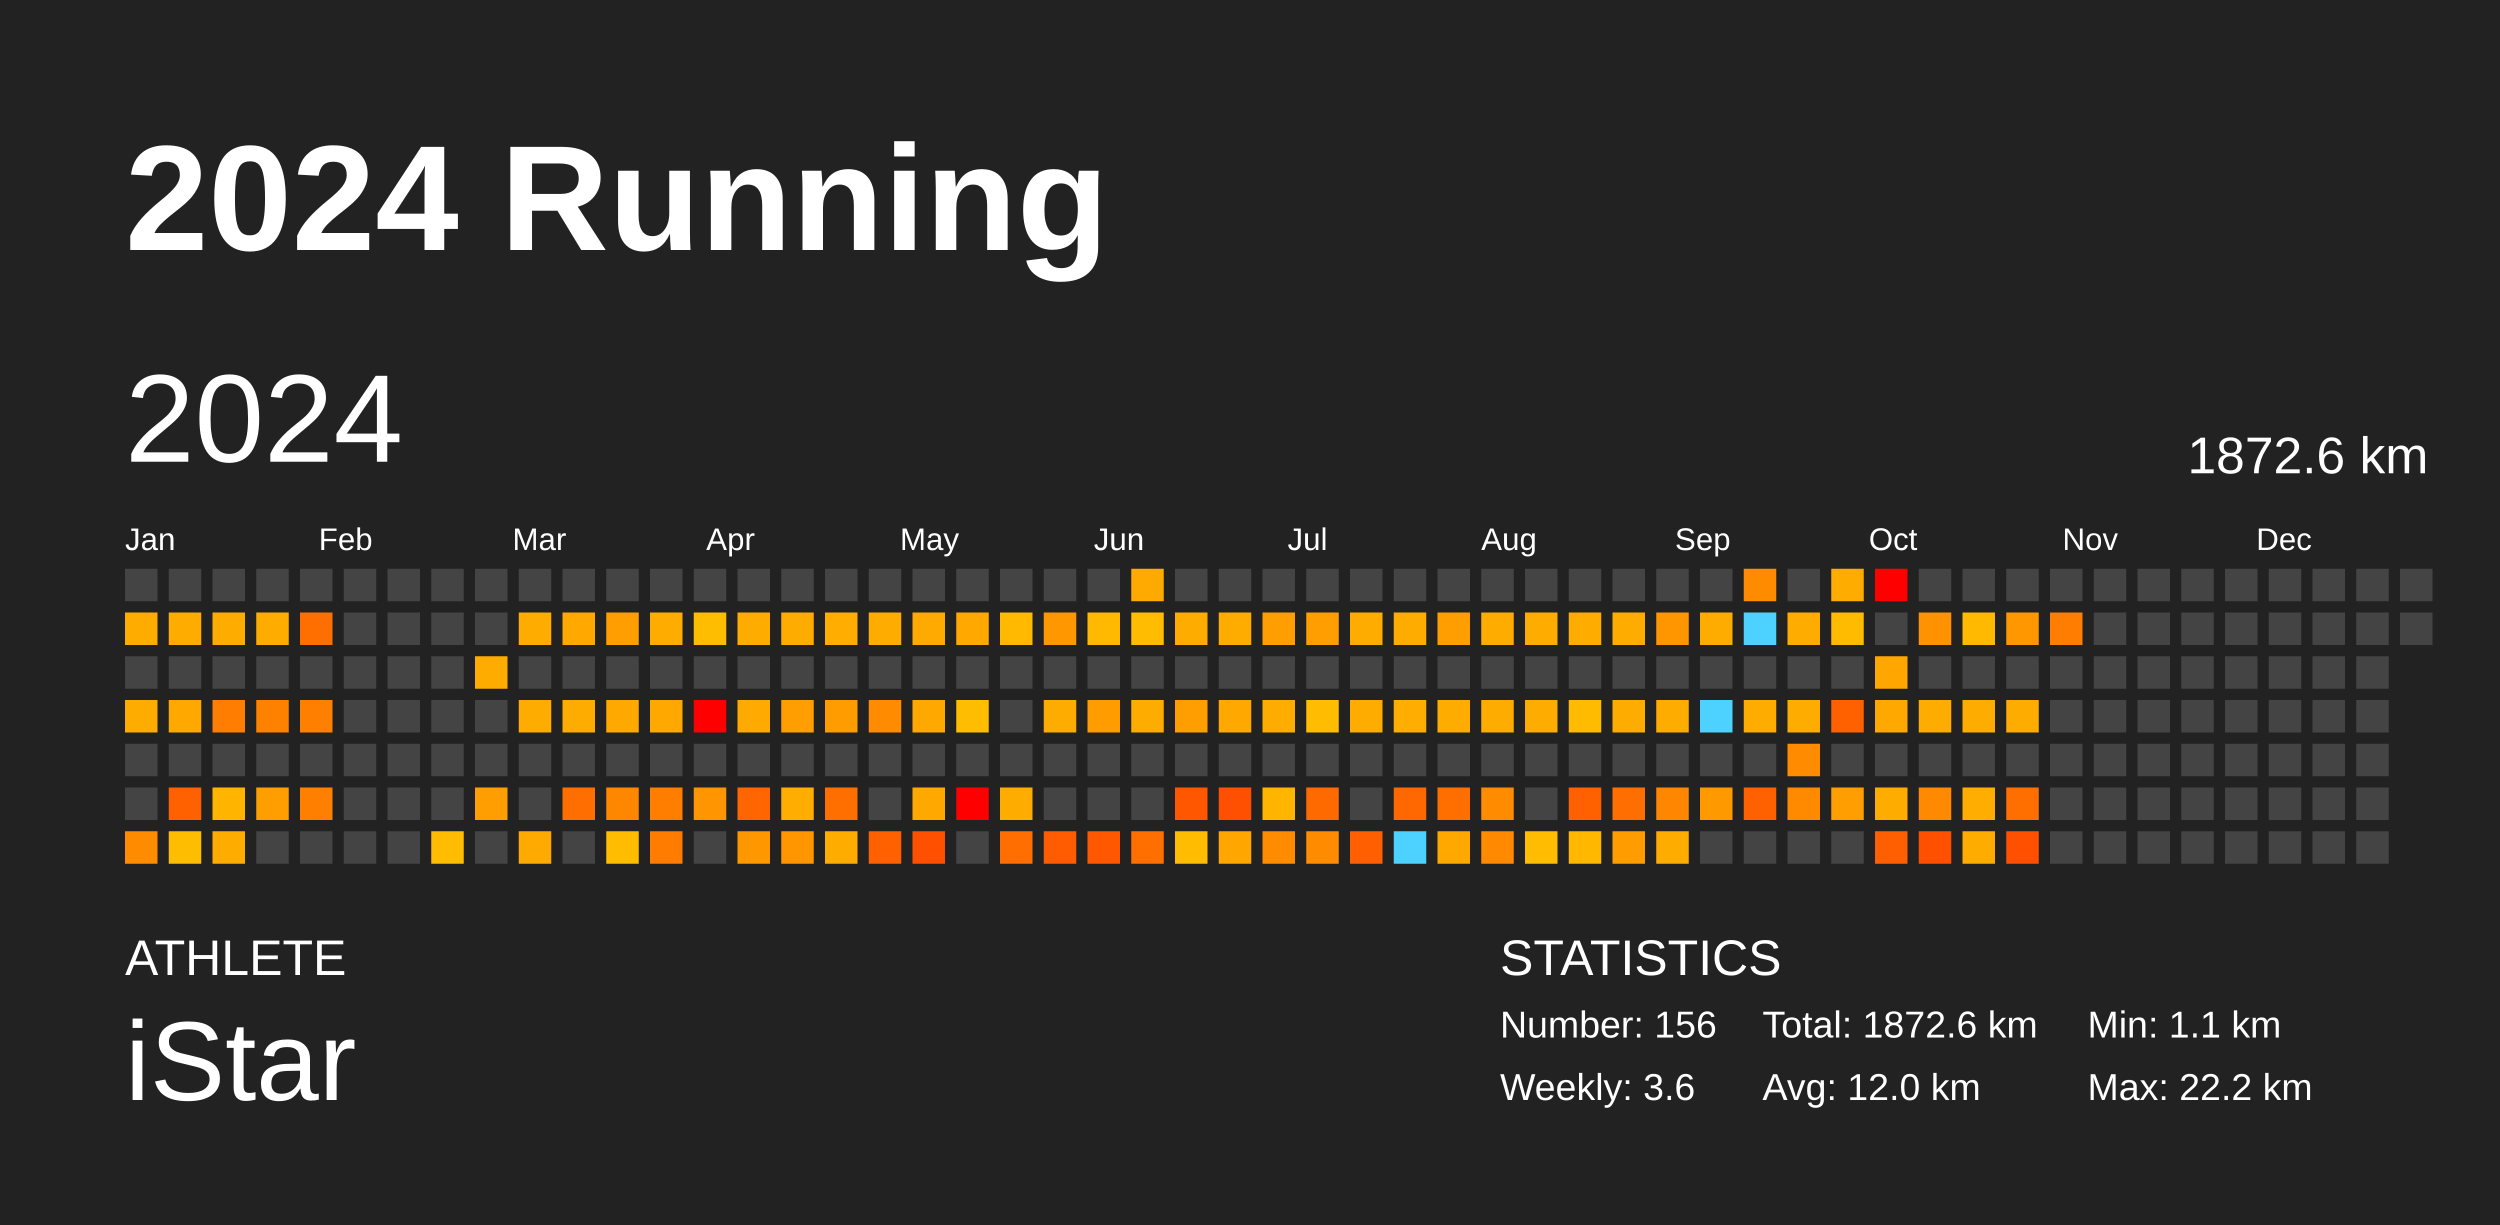
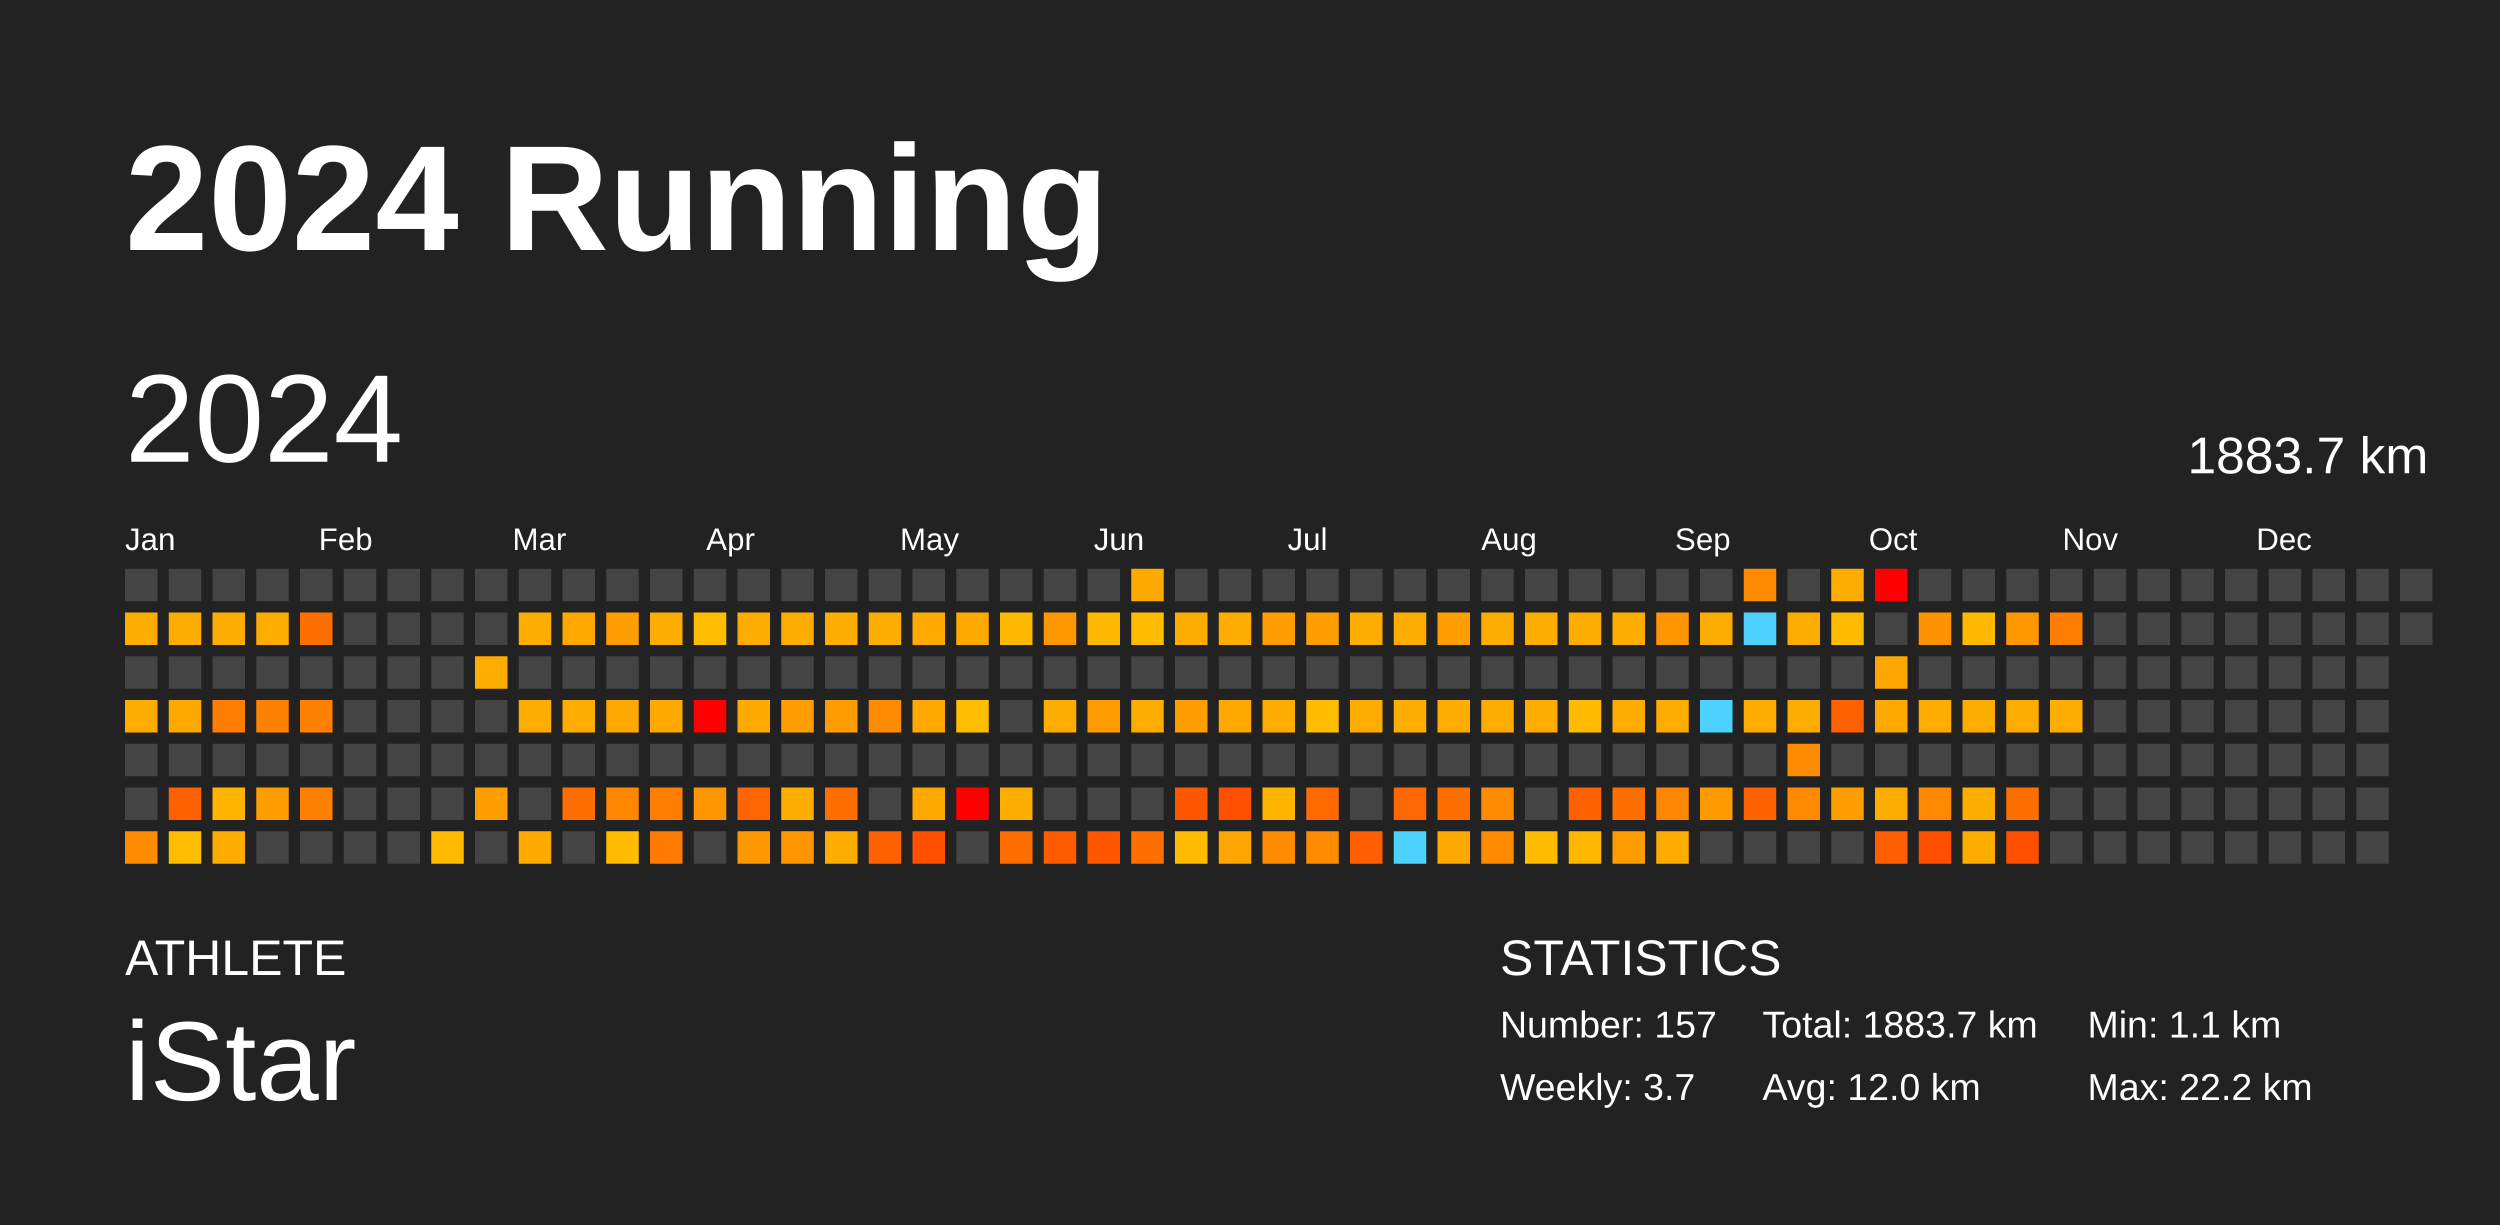
<svg xmlns="http://www.w3.org/2000/svg" baseProfile="full" height="98mm" version="1.1" viewBox="0,0,200,98" width="200mm">
  <defs />
  <rect fill="#222222" height="98" width="200" x="0" y="0" />
  <text fill="#FFFFFF" style="font-size:12px; font-family:Arial; font-weight:bold;" x="10" y="20">2024 Running</text>
  <text fill="#FFFFFF" style="font-size:4px; font-family:Arial" x="10" y="78">ATHLETE</text>
  <text fill="#FFFFFF" style="font-size:9px; font-family:Arial" x="10" y="88">iStar</text>
  <text fill="#FFFFFF" style="font-size:4px; font-family:Arial" x="120" y="78">STATISTICS</text>
-   <text fill="#FFFFFF" style="font-size:3px; font-family:Arial" x="120" y="83">Number: 156</text>
-   <text fill="#FFFFFF" style="font-size:3px; font-family:Arial" x="120" y="88">Weekly: 3.6</text>
-   <text fill="#FFFFFF" style="font-size:3px; font-family:Arial" x="141" y="83">Total: 1872.6 km</text>
+   <text fill="#FFFFFF" style="font-size:3px; font-family:Arial" x="120" y="83">Number: 157</text>
+   <text fill="#FFFFFF" style="font-size:3px; font-family:Arial" x="120" y="88">Weekly: 3.7</text>
+   <text fill="#FFFFFF" style="font-size:3px; font-family:Arial" x="141" y="83">Total: 1883.7 km</text>
  <text fill="#FFFFFF" style="font-size:3px; font-family:Arial" x="141" y="88">Avg: 12.0 km</text>
  <text fill="#FFFFFF" style="font-size:3px; font-family:Arial" x="167" y="83">Min: 1.1 km</text>
  <text fill="#FFFFFF" style="font-size:3px; font-family:Arial" x="167" y="88">Max: 22.2 km</text>
  <text dominant-baseline="hanging" fill="#FFFFFF" style="font-size:10.0px; font-family:Arial;" x="10" y="30">2024</text>
-   <text dominant-baseline="hanging" fill="#FFFFFF" style="font-size:4.125px; font-family:Arial;" x="175" y="35">1872.6 km</text>
+   <text dominant-baseline="hanging" fill="#FFFFFF" style="font-size:4.125px; font-family:Arial;" x="175" y="35">1883.7 km</text>
  <text fill="#FFFFFF" style="font-size:2.5px; font-family:Arial" x="10.0" y="44">Jan</text>
  <text fill="#FFFFFF" style="font-size:2.5px; font-family:Arial" x="25.5" y="44">Feb</text>
  <text fill="#FFFFFF" style="font-size:2.5px; font-family:Arial" x="41.0" y="44">Mar</text>
  <text fill="#FFFFFF" style="font-size:2.5px; font-family:Arial" x="56.5" y="44">Apr</text>
  <text fill="#FFFFFF" style="font-size:2.5px; font-family:Arial" x="72.0" y="44">May</text>
  <text fill="#FFFFFF" style="font-size:2.5px; font-family:Arial" x="87.5" y="44">Jun</text>
  <text fill="#FFFFFF" style="font-size:2.5px; font-family:Arial" x="103.0" y="44">Jul</text>
  <text fill="#FFFFFF" style="font-size:2.5px; font-family:Arial" x="118.5" y="44">Aug</text>
  <text fill="#FFFFFF" style="font-size:2.5px; font-family:Arial" x="134.0" y="44">Sep</text>
  <text fill="#FFFFFF" style="font-size:2.5px; font-family:Arial" x="149.5" y="44">Oct</text>
  <text fill="#FFFFFF" style="font-size:2.5px; font-family:Arial" x="165.0" y="44">Nov</text>
  <text fill="#FFFFFF" style="font-size:2.5px; font-family:Arial" x="180.5" y="44">Dec</text>
  <rect fill="#444444" height="2.6" width="2.6" x="10.0" y="45.5" />
  <rect fill="#ffac00" height="2.6" width="2.6" x="10.0" y="49.0" />
  <rect fill="#444444" height="2.6" width="2.6" x="10.0" y="52.5" />
  <rect fill="#ffac00" height="2.6" width="2.6" x="10.0" y="56.0" />
  <rect fill="#444444" height="2.6" width="2.6" x="10.0" y="59.5" />
  <rect fill="#444444" height="2.6" width="2.6" x="10.0" y="63.0" />
  <rect fill="#ff8c00" height="2.6" width="2.6" x="10.0" y="66.5" />
  <rect fill="#444444" height="2.6" width="2.6" x="13.5" y="45.5" />
  <rect fill="#ffac00" height="2.6" width="2.6" x="13.5" y="49.0" />
  <rect fill="#444444" height="2.6" width="2.6" x="13.5" y="52.5" />
  <rect fill="#ffa800" height="2.6" width="2.6" x="13.5" y="56.0" />
  <rect fill="#444444" height="2.6" width="2.6" x="13.5" y="59.5" />
  <rect fill="#ff6000" height="2.6" width="2.6" x="13.5" y="63.0" />
  <rect fill="#ffbd00" height="2.6" width="2.6" x="13.5" y="66.5" />
  <rect fill="#444444" height="2.6" width="2.6" x="17.0" y="45.5" />
  <rect fill="#ffac00" height="2.6" width="2.6" x="17.0" y="49.0" />
  <rect fill="#444444" height="2.6" width="2.6" x="17.0" y="52.5" />
  <rect fill="#ff7d00" height="2.6" width="2.6" x="17.0" y="56.0" />
  <rect fill="#444444" height="2.6" width="2.6" x="17.0" y="59.5" />
  <rect fill="#ffb500" height="2.6" width="2.6" x="17.0" y="63.0" />
  <rect fill="#ffac00" height="2.6" width="2.6" x="17.0" y="66.5" />
  <rect fill="#444444" height="2.6" width="2.6" x="20.5" y="45.5" />
  <rect fill="#ffac00" height="2.6" width="2.6" x="20.5" y="49.0" />
  <rect fill="#444444" height="2.6" width="2.6" x="20.5" y="52.5" />
  <rect fill="#ff8100" height="2.6" width="2.6" x="20.5" y="56.0" />
  <rect fill="#444444" height="2.6" width="2.6" x="20.5" y="59.5" />
  <rect fill="#ff9e00" height="2.6" width="2.6" x="20.5" y="63.0" />
  <rect fill="#444444" height="2.6" width="2.6" x="20.5" y="66.5" />
  <rect fill="#444444" height="2.6" width="2.6" x="24.0" y="45.5" />
  <rect fill="#ff6f00" height="2.6" width="2.6" x="24.0" y="49.0" />
  <rect fill="#444444" height="2.6" width="2.6" x="24.0" y="52.5" />
  <rect fill="#ff7f00" height="2.6" width="2.6" x="24.0" y="56.0" />
  <rect fill="#444444" height="2.6" width="2.6" x="24.0" y="59.5" />
  <rect fill="#ff7f00" height="2.6" width="2.6" x="24.0" y="63.0" />
  <rect fill="#444444" height="2.6" width="2.6" x="24.0" y="66.5" />
  <rect fill="#444444" height="2.6" width="2.6" x="27.5" y="45.5" />
  <rect fill="#444444" height="2.6" width="2.6" x="27.5" y="49.0" />
  <rect fill="#444444" height="2.6" width="2.6" x="27.5" y="52.5" />
  <rect fill="#444444" height="2.6" width="2.6" x="27.5" y="56.0" />
  <rect fill="#444444" height="2.6" width="2.6" x="27.5" y="59.5" />
  <rect fill="#444444" height="2.6" width="2.6" x="27.5" y="63.0" />
  <rect fill="#444444" height="2.6" width="2.6" x="27.5" y="66.5" />
  <rect fill="#444444" height="2.6" width="2.6" x="31.0" y="45.5" />
  <rect fill="#444444" height="2.6" width="2.6" x="31.0" y="49.0" />
  <rect fill="#444444" height="2.6" width="2.6" x="31.0" y="52.5" />
  <rect fill="#444444" height="2.6" width="2.6" x="31.0" y="56.0" />
  <rect fill="#444444" height="2.6" width="2.6" x="31.0" y="59.5" />
  <rect fill="#444444" height="2.6" width="2.6" x="31.0" y="63.0" />
  <rect fill="#444444" height="2.6" width="2.6" x="31.0" y="66.5" />
  <rect fill="#444444" height="2.6" width="2.6" x="34.5" y="45.5" />
  <rect fill="#444444" height="2.6" width="2.6" x="34.5" y="49.0" />
  <rect fill="#444444" height="2.6" width="2.6" x="34.5" y="52.5" />
  <rect fill="#444444" height="2.6" width="2.6" x="34.5" y="56.0" />
  <rect fill="#444444" height="2.6" width="2.6" x="34.5" y="59.5" />
  <rect fill="#444444" height="2.6" width="2.6" x="34.5" y="63.0" />
  <rect fill="#ffbc00" height="2.6" width="2.6" x="34.5" y="66.5" />
  <rect fill="#444444" height="2.6" width="2.6" x="38.0" y="45.5" />
  <rect fill="#444444" height="2.6" width="2.6" x="38.0" y="49.0" />
  <rect fill="#ffac00" height="2.6" width="2.6" x="38.0" y="52.5" />
  <rect fill="#444444" height="2.6" width="2.6" x="38.0" y="56.0" />
  <rect fill="#444444" height="2.6" width="2.6" x="38.0" y="59.5" />
  <rect fill="#ff9e00" height="2.6" width="2.6" x="38.0" y="63.0" />
  <rect fill="#444444" height="2.6" width="2.6" x="38.0" y="66.5" />
  <rect fill="#444444" height="2.6" width="2.6" x="41.5" y="45.5" />
  <rect fill="#ffac00" height="2.6" width="2.6" x="41.5" y="49.0" />
  <rect fill="#444444" height="2.6" width="2.6" x="41.5" y="52.5" />
  <rect fill="#ffac00" height="2.6" width="2.6" x="41.5" y="56.0" />
  <rect fill="#444444" height="2.6" width="2.6" x="41.5" y="59.5" />
  <rect fill="#444444" height="2.6" width="2.6" x="41.5" y="63.0" />
  <rect fill="#ffaa00" height="2.6" width="2.6" x="41.5" y="66.5" />
  <rect fill="#444444" height="2.6" width="2.6" x="45.0" y="45.5" />
  <rect fill="#ffa800" height="2.6" width="2.6" x="45.0" y="49.0" />
  <rect fill="#444444" height="2.6" width="2.6" x="45.0" y="52.5" />
  <rect fill="#ffac00" height="2.6" width="2.6" x="45.0" y="56.0" />
  <rect fill="#444444" height="2.6" width="2.6" x="45.0" y="59.5" />
  <rect fill="#ff6e00" height="2.6" width="2.6" x="45.0" y="63.0" />
  <rect fill="#444444" height="2.6" width="2.6" x="45.0" y="66.5" />
  <rect fill="#444444" height="2.6" width="2.6" x="48.5" y="45.5" />
  <rect fill="#ff9e00" height="2.6" width="2.6" x="48.5" y="49.0" />
  <rect fill="#444444" height="2.6" width="2.6" x="48.5" y="52.5" />
  <rect fill="#ffa800" height="2.6" width="2.6" x="48.5" y="56.0" />
  <rect fill="#444444" height="2.6" width="2.6" x="48.5" y="59.5" />
  <rect fill="#ff8700" height="2.6" width="2.6" x="48.5" y="63.0" />
  <rect fill="#ffbc00" height="2.6" width="2.6" x="48.5" y="66.5" />
  <rect fill="#444444" height="2.6" width="2.6" x="52.0" y="45.5" />
  <rect fill="#ffac00" height="2.6" width="2.6" x="52.0" y="49.0" />
  <rect fill="#444444" height="2.6" width="2.6" x="52.0" y="52.5" />
  <rect fill="#ffa900" height="2.6" width="2.6" x="52.0" y="56.0" />
  <rect fill="#444444" height="2.6" width="2.6" x="52.0" y="59.5" />
  <rect fill="#ff7e00" height="2.6" width="2.6" x="52.0" y="63.0" />
  <rect fill="#ff7c00" height="2.6" width="2.6" x="52.0" y="66.5" />
  <rect fill="#444444" height="2.6" width="2.6" x="55.5" y="45.5" />
  <rect fill="#ffbd00" height="2.6" width="2.6" x="55.5" y="49.0" />
  <rect fill="#444444" height="2.6" width="2.6" x="55.5" y="52.5" />
  <rect fill="red" height="2.6" width="2.6" x="55.5" y="56.0" />
  <rect fill="#444444" height="2.6" width="2.6" x="55.5" y="59.5" />
  <rect fill="#ff9500" height="2.6" width="2.6" x="55.5" y="63.0" />
  <rect fill="#444444" height="2.6" width="2.6" x="55.5" y="66.5" />
  <rect fill="#444444" height="2.6" width="2.6" x="59.0" y="45.5" />
  <rect fill="#ffac00" height="2.6" width="2.6" x="59.0" y="49.0" />
  <rect fill="#444444" height="2.6" width="2.6" x="59.0" y="52.5" />
  <rect fill="#ffaa00" height="2.6" width="2.6" x="59.0" y="56.0" />
  <rect fill="#444444" height="2.6" width="2.6" x="59.0" y="59.5" />
  <rect fill="#ff6500" height="2.6" width="2.6" x="59.0" y="63.0" />
  <rect fill="#ff9700" height="2.6" width="2.6" x="59.0" y="66.5" />
  <rect fill="#444444" height="2.6" width="2.6" x="62.5" y="45.5" />
  <rect fill="#ffac00" height="2.6" width="2.6" x="62.5" y="49.0" />
  <rect fill="#444444" height="2.6" width="2.6" x="62.5" y="52.5" />
  <rect fill="#ff9e00" height="2.6" width="2.6" x="62.5" y="56.0" />
  <rect fill="#444444" height="2.6" width="2.6" x="62.5" y="59.5" />
  <rect fill="#ffad00" height="2.6" width="2.6" x="62.5" y="63.0" />
  <rect fill="#ff9600" height="2.6" width="2.6" x="62.5" y="66.5" />
  <rect fill="#444444" height="2.6" width="2.6" x="66.0" y="45.5" />
  <rect fill="#ffad00" height="2.6" width="2.6" x="66.0" y="49.0" />
  <rect fill="#444444" height="2.6" width="2.6" x="66.0" y="52.5" />
  <rect fill="#ff9d00" height="2.6" width="2.6" x="66.0" y="56.0" />
  <rect fill="#444444" height="2.6" width="2.6" x="66.0" y="59.5" />
  <rect fill="#ff6f00" height="2.6" width="2.6" x="66.0" y="63.0" />
  <rect fill="#ffac00" height="2.6" width="2.6" x="66.0" y="66.5" />
  <rect fill="#444444" height="2.6" width="2.6" x="69.5" y="45.5" />
  <rect fill="#ffac00" height="2.6" width="2.6" x="69.5" y="49.0" />
  <rect fill="#444444" height="2.6" width="2.6" x="69.5" y="52.5" />
  <rect fill="#ff8c00" height="2.6" width="2.6" x="69.5" y="56.0" />
  <rect fill="#444444" height="2.6" width="2.6" x="69.5" y="59.5" />
  <rect fill="#444444" height="2.6" width="2.6" x="69.5" y="63.0" />
  <rect fill="#ff6000" height="2.6" width="2.6" x="69.5" y="66.5" />
  <rect fill="#444444" height="2.6" width="2.6" x="73.0" y="45.5" />
  <rect fill="#ffaa00" height="2.6" width="2.6" x="73.0" y="49.0" />
  <rect fill="#444444" height="2.6" width="2.6" x="73.0" y="52.5" />
  <rect fill="#ffa800" height="2.6" width="2.6" x="73.0" y="56.0" />
  <rect fill="#444444" height="2.6" width="2.6" x="73.0" y="59.5" />
  <rect fill="#ffa900" height="2.6" width="2.6" x="73.0" y="63.0" />
  <rect fill="#ff5000" height="2.6" width="2.6" x="73.0" y="66.5" />
  <rect fill="#444444" height="2.6" width="2.6" x="76.5" y="45.5" />
  <rect fill="#ffa900" height="2.6" width="2.6" x="76.5" y="49.0" />
  <rect fill="#444444" height="2.6" width="2.6" x="76.5" y="52.5" />
  <rect fill="#ffbd00" height="2.6" width="2.6" x="76.5" y="56.0" />
  <rect fill="#444444" height="2.6" width="2.6" x="76.5" y="59.5" />
  <rect fill="red" height="2.6" width="2.6" x="76.5" y="63.0" />
  <rect fill="#444444" height="2.6" width="2.6" x="76.5" y="66.5" />
  <rect fill="#444444" height="2.6" width="2.6" x="80.0" y="45.5" />
  <rect fill="#ffb900" height="2.6" width="2.6" x="80.0" y="49.0" />
  <rect fill="#444444" height="2.6" width="2.6" x="80.0" y="52.5" />
  <rect fill="#444444" height="2.6" width="2.6" x="80.0" y="56.0" />
  <rect fill="#444444" height="2.6" width="2.6" x="80.0" y="59.5" />
  <rect fill="#ffac00" height="2.6" width="2.6" x="80.0" y="63.0" />
  <rect fill="#ff6e00" height="2.6" width="2.6" x="80.0" y="66.5" />
  <rect fill="#444444" height="2.6" width="2.6" x="83.5" y="45.5" />
  <rect fill="#ff9700" height="2.6" width="2.6" x="83.5" y="49.0" />
  <rect fill="#444444" height="2.6" width="2.6" x="83.5" y="52.5" />
  <rect fill="#ffac00" height="2.6" width="2.6" x="83.5" y="56.0" />
  <rect fill="#444444" height="2.6" width="2.6" x="83.5" y="59.5" />
  <rect fill="#444444" height="2.6" width="2.6" x="83.5" y="63.0" />
  <rect fill="#ff5b00" height="2.6" width="2.6" x="83.5" y="66.5" />
  <rect fill="#444444" height="2.6" width="2.6" x="87.0" y="45.5" />
  <rect fill="#ffb900" height="2.6" width="2.6" x="87.0" y="49.0" />
  <rect fill="#444444" height="2.6" width="2.6" x="87.0" y="52.5" />
  <rect fill="#ff9c00" height="2.6" width="2.6" x="87.0" y="56.0" />
  <rect fill="#444444" height="2.6" width="2.6" x="87.0" y="59.5" />
  <rect fill="#444444" height="2.6" width="2.6" x="87.0" y="63.0" />
  <rect fill="#ff5800" height="2.6" width="2.6" x="87.0" y="66.5" />
  <rect fill="#ffaa00" height="2.6" width="2.6" x="90.5" y="45.5" />
  <rect fill="#ffbc00" height="2.6" width="2.6" x="90.5" y="49.0" />
  <rect fill="#444444" height="2.6" width="2.6" x="90.5" y="52.5" />
  <rect fill="#ffac00" height="2.6" width="2.6" x="90.5" y="56.0" />
  <rect fill="#444444" height="2.6" width="2.6" x="90.5" y="59.5" />
  <rect fill="#444444" height="2.6" width="2.6" x="90.5" y="63.0" />
  <rect fill="#ff6f00" height="2.6" width="2.6" x="90.5" y="66.5" />
  <rect fill="#444444" height="2.6" width="2.6" x="94.0" y="45.5" />
  <rect fill="#ffac00" height="2.6" width="2.6" x="94.0" y="49.0" />
  <rect fill="#444444" height="2.6" width="2.6" x="94.0" y="52.5" />
  <rect fill="#ff9e00" height="2.6" width="2.6" x="94.0" y="56.0" />
  <rect fill="#444444" height="2.6" width="2.6" x="94.0" y="59.5" />
  <rect fill="#ff5700" height="2.6" width="2.6" x="94.0" y="63.0" />
  <rect fill="#ffbc00" height="2.6" width="2.6" x="94.0" y="66.5" />
  <rect fill="#444444" height="2.6" width="2.6" x="97.5" y="45.5" />
  <rect fill="#ffac00" height="2.6" width="2.6" x="97.5" y="49.0" />
  <rect fill="#444444" height="2.6" width="2.6" x="97.5" y="52.5" />
  <rect fill="#ffa900" height="2.6" width="2.6" x="97.5" y="56.0" />
  <rect fill="#444444" height="2.6" width="2.6" x="97.5" y="59.5" />
  <rect fill="#ff4f00" height="2.6" width="2.6" x="97.5" y="63.0" />
  <rect fill="#ffa600" height="2.6" width="2.6" x="97.5" y="66.5" />
  <rect fill="#444444" height="2.6" width="2.6" x="101.0" y="45.5" />
  <rect fill="#ff9e00" height="2.6" width="2.6" x="101.0" y="49.0" />
  <rect fill="#444444" height="2.6" width="2.6" x="101.0" y="52.5" />
  <rect fill="#ffac00" height="2.6" width="2.6" x="101.0" y="56.0" />
  <rect fill="#444444" height="2.6" width="2.6" x="101.0" y="59.5" />
  <rect fill="#ffb400" height="2.6" width="2.6" x="101.0" y="63.0" />
  <rect fill="#ff8c00" height="2.6" width="2.6" x="101.0" y="66.5" />
  <rect fill="#444444" height="2.6" width="2.6" x="104.5" y="45.5" />
  <rect fill="#ff9e00" height="2.6" width="2.6" x="104.5" y="49.0" />
  <rect fill="#444444" height="2.6" width="2.6" x="104.5" y="52.5" />
  <rect fill="#ffbc00" height="2.6" width="2.6" x="104.5" y="56.0" />
  <rect fill="#444444" height="2.6" width="2.6" x="104.5" y="59.5" />
  <rect fill="#ff6a00" height="2.6" width="2.6" x="104.5" y="63.0" />
  <rect fill="#ff8c00" height="2.6" width="2.6" x="104.5" y="66.5" />
  <rect fill="#444444" height="2.6" width="2.6" x="108.0" y="45.5" />
  <rect fill="#ffac00" height="2.6" width="2.6" x="108.0" y="49.0" />
  <rect fill="#444444" height="2.6" width="2.6" x="108.0" y="52.5" />
  <rect fill="#ffac00" height="2.6" width="2.6" x="108.0" y="56.0" />
  <rect fill="#444444" height="2.6" width="2.6" x="108.0" y="59.5" />
  <rect fill="#444444" height="2.6" width="2.6" x="108.0" y="63.0" />
  <rect fill="#ff5f00" height="2.6" width="2.6" x="108.0" y="66.5" />
  <rect fill="#444444" height="2.6" width="2.6" x="111.5" y="45.5" />
  <rect fill="#ffac00" height="2.6" width="2.6" x="111.5" y="49.0" />
  <rect fill="#444444" height="2.6" width="2.6" x="111.5" y="52.5" />
  <rect fill="#ffae00" height="2.6" width="2.6" x="111.5" y="56.0" />
  <rect fill="#444444" height="2.6" width="2.6" x="111.5" y="59.5" />
  <rect fill="#ff6700" height="2.6" width="2.6" x="111.5" y="63.0" />
  <rect fill="#4dd2ff" height="2.6" width="2.6" x="111.5" y="66.5" />
  <rect fill="#444444" height="2.6" width="2.6" x="115.0" y="45.5" />
  <rect fill="#ff9e00" height="2.6" width="2.6" x="115.0" y="49.0" />
  <rect fill="#444444" height="2.6" width="2.6" x="115.0" y="52.5" />
  <rect fill="#ffac00" height="2.6" width="2.6" x="115.0" y="56.0" />
  <rect fill="#444444" height="2.6" width="2.6" x="115.0" y="59.5" />
  <rect fill="#ff6f00" height="2.6" width="2.6" x="115.0" y="63.0" />
  <rect fill="#ffa900" height="2.6" width="2.6" x="115.0" y="66.5" />
  <rect fill="#444444" height="2.6" width="2.6" x="118.5" y="45.5" />
  <rect fill="#ffac00" height="2.6" width="2.6" x="118.5" y="49.0" />
  <rect fill="#444444" height="2.6" width="2.6" x="118.5" y="52.5" />
  <rect fill="#ffac00" height="2.6" width="2.6" x="118.5" y="56.0" />
  <rect fill="#444444" height="2.6" width="2.6" x="118.5" y="59.5" />
  <rect fill="#ff8c00" height="2.6" width="2.6" x="118.5" y="63.0" />
  <rect fill="#ff8900" height="2.6" width="2.6" x="118.5" y="66.5" />
  <rect fill="#444444" height="2.6" width="2.6" x="122.0" y="45.5" />
  <rect fill="#ffac00" height="2.6" width="2.6" x="122.0" y="49.0" />
  <rect fill="#444444" height="2.6" width="2.6" x="122.0" y="52.5" />
  <rect fill="#ffac00" height="2.6" width="2.6" x="122.0" y="56.0" />
  <rect fill="#444444" height="2.6" width="2.6" x="122.0" y="59.5" />
  <rect fill="#444444" height="2.6" width="2.6" x="122.0" y="63.0" />
  <rect fill="#ffbc00" height="2.6" width="2.6" x="122.0" y="66.5" />
  <rect fill="#444444" height="2.6" width="2.6" x="125.5" y="45.5" />
  <rect fill="#ffac00" height="2.6" width="2.6" x="125.5" y="49.0" />
  <rect fill="#444444" height="2.6" width="2.6" x="125.5" y="52.5" />
  <rect fill="#ffbb00" height="2.6" width="2.6" x="125.5" y="56.0" />
  <rect fill="#444444" height="2.6" width="2.6" x="125.5" y="59.5" />
  <rect fill="#ff6000" height="2.6" width="2.6" x="125.5" y="63.0" />
  <rect fill="#ffb700" height="2.6" width="2.6" x="125.5" y="66.5" />
  <rect fill="#444444" height="2.6" width="2.6" x="129.0" y="45.5" />
  <rect fill="#ffac00" height="2.6" width="2.6" x="129.0" y="49.0" />
  <rect fill="#444444" height="2.6" width="2.6" x="129.0" y="52.5" />
  <rect fill="#ffac00" height="2.6" width="2.6" x="129.0" y="56.0" />
  <rect fill="#444444" height="2.6" width="2.6" x="129.0" y="59.5" />
  <rect fill="#ff6e00" height="2.6" width="2.6" x="129.0" y="63.0" />
  <rect fill="#ff9d00" height="2.6" width="2.6" x="129.0" y="66.5" />
  <rect fill="#444444" height="2.6" width="2.6" x="132.5" y="45.5" />
  <rect fill="#ff9600" height="2.6" width="2.6" x="132.5" y="49.0" />
  <rect fill="#444444" height="2.6" width="2.6" x="132.5" y="52.5" />
  <rect fill="#ffac00" height="2.6" width="2.6" x="132.5" y="56.0" />
  <rect fill="#444444" height="2.6" width="2.6" x="132.5" y="59.5" />
  <rect fill="#ff8600" height="2.6" width="2.6" x="132.5" y="63.0" />
  <rect fill="#ffac00" height="2.6" width="2.6" x="132.5" y="66.5" />
  <rect fill="#444444" height="2.6" width="2.6" x="136.0" y="45.5" />
  <rect fill="#ffac00" height="2.6" width="2.6" x="136.0" y="49.0" />
  <rect fill="#444444" height="2.6" width="2.6" x="136.0" y="52.5" />
  <rect fill="#4dd2ff" height="2.6" width="2.6" x="136.0" y="56.0" />
  <rect fill="#444444" height="2.6" width="2.6" x="136.0" y="59.5" />
  <rect fill="#ff9900" height="2.6" width="2.6" x="136.0" y="63.0" />
  <rect fill="#444444" height="2.6" width="2.6" x="136.0" y="66.5" />
  <rect fill="#ff8c00" height="2.6" width="2.6" x="139.5" y="45.5" />
  <rect fill="#4dd2ff" height="2.6" width="2.6" x="139.5" y="49.0" />
  <rect fill="#444444" height="2.6" width="2.6" x="139.5" y="52.5" />
  <rect fill="#ffac00" height="2.6" width="2.6" x="139.5" y="56.0" />
  <rect fill="#444444" height="2.6" width="2.6" x="139.5" y="59.5" />
  <rect fill="#ff6000" height="2.6" width="2.6" x="139.5" y="63.0" />
  <rect fill="#444444" height="2.6" width="2.6" x="139.5" y="66.5" />
  <rect fill="#444444" height="2.6" width="2.6" x="143.0" y="45.5" />
  <rect fill="#ffac00" height="2.6" width="2.6" x="143.0" y="49.0" />
  <rect fill="#444444" height="2.6" width="2.6" x="143.0" y="52.5" />
  <rect fill="#ffac00" height="2.6" width="2.6" x="143.0" y="56.0" />
  <rect fill="#ff8c00" height="2.6" width="2.6" x="143.0" y="59.5" />
  <rect fill="#ff8a00" height="2.6" width="2.6" x="143.0" y="63.0" />
  <rect fill="#444444" height="2.6" width="2.6" x="143.0" y="66.5" />
  <rect fill="#ffac00" height="2.6" width="2.6" x="146.5" y="45.5" />
  <rect fill="#ffbb00" height="2.6" width="2.6" x="146.5" y="49.0" />
  <rect fill="#444444" height="2.6" width="2.6" x="146.5" y="52.5" />
  <rect fill="#ff6000" height="2.6" width="2.6" x="146.5" y="56.0" />
  <rect fill="#444444" height="2.6" width="2.6" x="146.5" y="59.5" />
  <rect fill="#ff9e00" height="2.6" width="2.6" x="146.5" y="63.0" />
  <rect fill="#444444" height="2.6" width="2.6" x="146.5" y="66.5" />
  <rect fill="red" height="2.6" width="2.6" x="150.0" y="45.5" />
  <rect fill="#444444" height="2.6" width="2.6" x="150.0" y="49.0" />
  <rect fill="#ffa700" height="2.6" width="2.6" x="150.0" y="52.5" />
  <rect fill="#ffa800" height="2.6" width="2.6" x="150.0" y="56.0" />
  <rect fill="#444444" height="2.6" width="2.6" x="150.0" y="59.5" />
  <rect fill="#ffac00" height="2.6" width="2.6" x="150.0" y="63.0" />
  <rect fill="#ff5f00" height="2.6" width="2.6" x="150.0" y="66.5" />
  <rect fill="#444444" height="2.6" width="2.6" x="153.5" y="45.5" />
  <rect fill="#ff9200" height="2.6" width="2.6" x="153.5" y="49.0" />
  <rect fill="#444444" height="2.6" width="2.6" x="153.5" y="52.5" />
  <rect fill="#ffac00" height="2.6" width="2.6" x="153.5" y="56.0" />
  <rect fill="#444444" height="2.6" width="2.6" x="153.5" y="59.5" />
  <rect fill="#ff8900" height="2.6" width="2.6" x="153.5" y="63.0" />
  <rect fill="#ff5000" height="2.6" width="2.6" x="153.5" y="66.5" />
  <rect fill="#444444" height="2.6" width="2.6" x="157.0" y="45.5" />
  <rect fill="#ffba00" height="2.6" width="2.6" x="157.0" y="49.0" />
  <rect fill="#444444" height="2.6" width="2.6" x="157.0" y="52.5" />
  <rect fill="#ffac00" height="2.6" width="2.6" x="157.0" y="56.0" />
  <rect fill="#444444" height="2.6" width="2.6" x="157.0" y="59.5" />
  <rect fill="#ffae00" height="2.6" width="2.6" x="157.0" y="63.0" />
  <rect fill="#ffac00" height="2.6" width="2.6" x="157.0" y="66.5" />
  <rect fill="#444444" height="2.6" width="2.6" x="160.5" y="45.5" />
  <rect fill="#ff9700" height="2.6" width="2.6" x="160.5" y="49.0" />
  <rect fill="#444444" height="2.6" width="2.6" x="160.5" y="52.5" />
  <rect fill="#ffac00" height="2.6" width="2.6" x="160.5" y="56.0" />
  <rect fill="#444444" height="2.6" width="2.6" x="160.5" y="59.5" />
  <rect fill="#ff6f00" height="2.6" width="2.6" x="160.5" y="63.0" />
  <rect fill="#ff5000" height="2.6" width="2.6" x="160.5" y="66.5" />
  <rect fill="#444444" height="2.6" width="2.6" x="164.0" y="45.5" />
  <rect fill="#ff7d00" height="2.6" width="2.6" x="164.0" y="49.0" />
  <rect fill="#444444" height="2.6" width="2.6" x="164.0" y="52.5" />
-   <rect fill="#444444" height="2.6" width="2.6" x="164.0" y="56.0" />
+   <rect fill="#ffac00" height="2.6" width="2.6" x="164.0" y="56.0" />
  <rect fill="#444444" height="2.6" width="2.6" x="164.0" y="59.5" />
  <rect fill="#444444" height="2.6" width="2.6" x="164.0" y="63.0" />
  <rect fill="#444444" height="2.6" width="2.6" x="164.0" y="66.5" />
  <rect fill="#444444" height="2.6" width="2.6" x="167.5" y="45.5" />
  <rect fill="#444444" height="2.6" width="2.6" x="167.5" y="49.0" />
  <rect fill="#444444" height="2.6" width="2.6" x="167.5" y="52.5" />
  <rect fill="#444444" height="2.6" width="2.6" x="167.5" y="56.0" />
  <rect fill="#444444" height="2.6" width="2.6" x="167.5" y="59.5" />
  <rect fill="#444444" height="2.6" width="2.6" x="167.5" y="63.0" />
  <rect fill="#444444" height="2.6" width="2.6" x="167.5" y="66.5" />
  <rect fill="#444444" height="2.6" width="2.6" x="171.0" y="45.5" />
  <rect fill="#444444" height="2.6" width="2.6" x="171.0" y="49.0" />
  <rect fill="#444444" height="2.6" width="2.6" x="171.0" y="52.5" />
  <rect fill="#444444" height="2.6" width="2.6" x="171.0" y="56.0" />
  <rect fill="#444444" height="2.6" width="2.6" x="171.0" y="59.5" />
  <rect fill="#444444" height="2.6" width="2.6" x="171.0" y="63.0" />
  <rect fill="#444444" height="2.6" width="2.6" x="171.0" y="66.5" />
  <rect fill="#444444" height="2.6" width="2.6" x="174.5" y="45.5" />
  <rect fill="#444444" height="2.6" width="2.6" x="174.5" y="49.0" />
  <rect fill="#444444" height="2.6" width="2.6" x="174.5" y="52.5" />
  <rect fill="#444444" height="2.6" width="2.6" x="174.5" y="56.0" />
  <rect fill="#444444" height="2.6" width="2.6" x="174.5" y="59.5" />
  <rect fill="#444444" height="2.6" width="2.6" x="174.5" y="63.0" />
  <rect fill="#444444" height="2.6" width="2.6" x="174.5" y="66.5" />
  <rect fill="#444444" height="2.6" width="2.6" x="178.0" y="45.5" />
  <rect fill="#444444" height="2.6" width="2.6" x="178.0" y="49.0" />
  <rect fill="#444444" height="2.6" width="2.6" x="178.0" y="52.5" />
  <rect fill="#444444" height="2.6" width="2.6" x="178.0" y="56.0" />
  <rect fill="#444444" height="2.6" width="2.6" x="178.0" y="59.5" />
  <rect fill="#444444" height="2.6" width="2.6" x="178.0" y="63.0" />
  <rect fill="#444444" height="2.6" width="2.6" x="178.0" y="66.5" />
  <rect fill="#444444" height="2.6" width="2.6" x="181.5" y="45.5" />
  <rect fill="#444444" height="2.6" width="2.6" x="181.5" y="49.0" />
  <rect fill="#444444" height="2.6" width="2.6" x="181.5" y="52.5" />
  <rect fill="#444444" height="2.6" width="2.6" x="181.5" y="56.0" />
  <rect fill="#444444" height="2.6" width="2.6" x="181.5" y="59.5" />
  <rect fill="#444444" height="2.6" width="2.6" x="181.5" y="63.0" />
  <rect fill="#444444" height="2.6" width="2.6" x="181.5" y="66.5" />
  <rect fill="#444444" height="2.6" width="2.6" x="185.0" y="45.5" />
  <rect fill="#444444" height="2.6" width="2.6" x="185.0" y="49.0" />
  <rect fill="#444444" height="2.6" width="2.6" x="185.0" y="52.5" />
  <rect fill="#444444" height="2.6" width="2.6" x="185.0" y="56.0" />
  <rect fill="#444444" height="2.6" width="2.6" x="185.0" y="59.5" />
  <rect fill="#444444" height="2.6" width="2.6" x="185.0" y="63.0" />
  <rect fill="#444444" height="2.6" width="2.6" x="185.0" y="66.5" />
  <rect fill="#444444" height="2.6" width="2.6" x="188.5" y="45.5" />
  <rect fill="#444444" height="2.6" width="2.6" x="188.5" y="49.0" />
  <rect fill="#444444" height="2.6" width="2.6" x="188.5" y="52.5" />
  <rect fill="#444444" height="2.6" width="2.6" x="188.5" y="56.0" />
  <rect fill="#444444" height="2.6" width="2.6" x="188.5" y="59.5" />
  <rect fill="#444444" height="2.6" width="2.6" x="188.5" y="63.0" />
  <rect fill="#444444" height="2.6" width="2.6" x="188.5" y="66.5" />
  <rect fill="#444444" height="2.6" width="2.6" x="192.0" y="45.5" />
  <rect fill="#444444" height="2.6" width="2.6" x="192.0" y="49.0" />
</svg>
